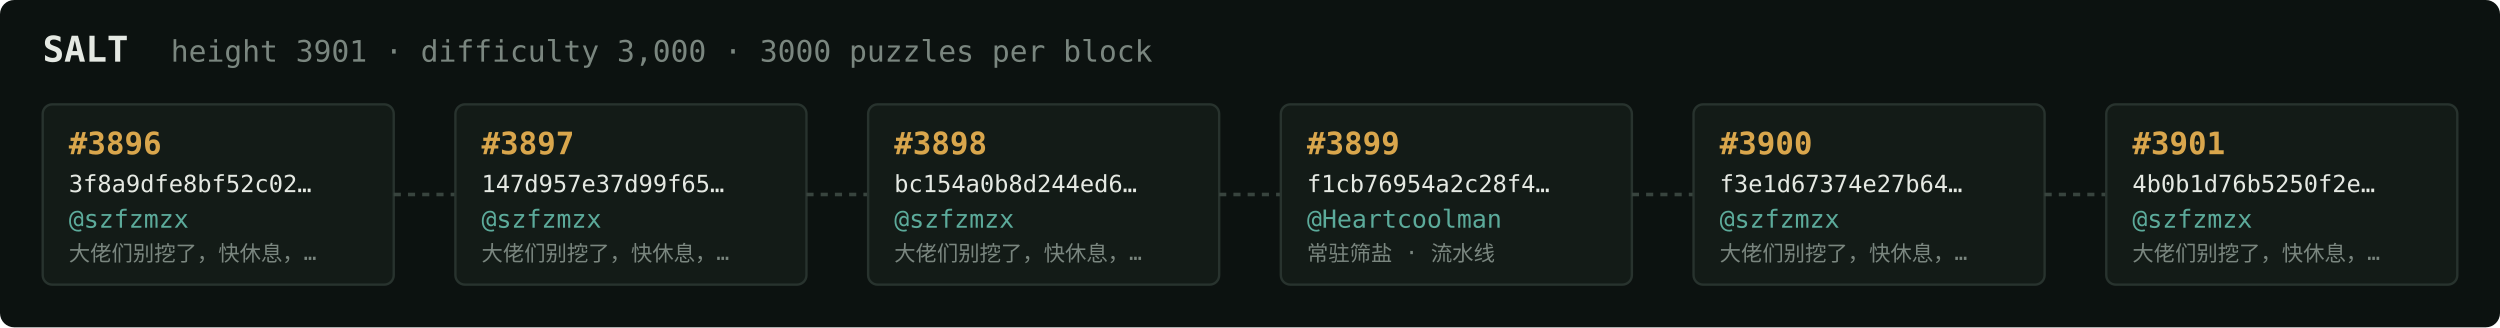
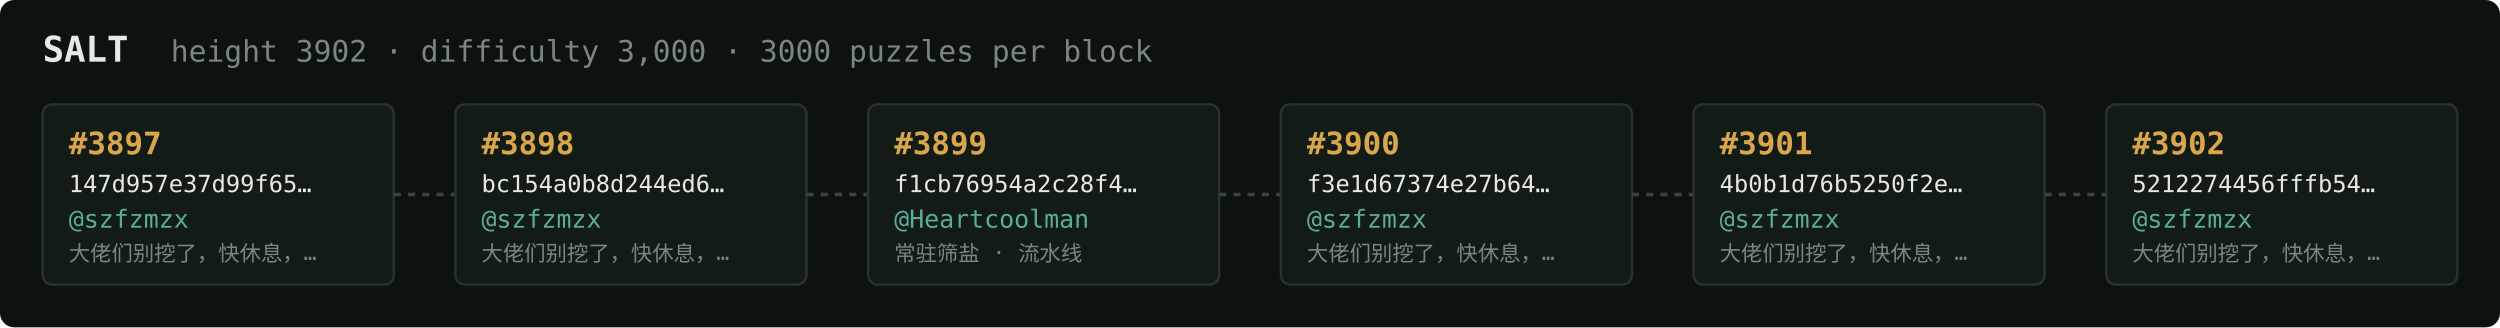
<svg xmlns="http://www.w3.org/2000/svg" width="1054" height="138" viewBox="0 0 1054 138" font-family="ui-monospace,SFMono-Regular,Menlo,monospace">
  <rect fill="#0c1210" width="1054" height="138" rx="6" />
  <text x="18" y="26" fill="#e5e9e3" font-size="15" font-weight="700">SALT</text>
-   <text x="72" y="26" fill="#7a867f" font-size="12.5">height 3901 · difficulty 3,000 · 3000 puzzles per block</text>
+   <text x="72" y="26" fill="#7a867f" font-size="12.5">height 3902 · difficulty 3,000 · 3000 puzzles per block</text>
  <rect x="18" y="44" width="148" height="76" rx="4" fill="#131b17" stroke="#28332e" stroke-width="1" />
-   <text x="29" y="65" fill="#d9a64c" font-size="13" font-weight="700">#3896</text>
-   <text x="29" y="81" fill="#e5e9e3" font-size="10">3f8a9dfe8bf52c02…</text>
+   <text x="29" y="65" fill="#d9a64c" font-size="13" font-weight="700">#3897</text>
+   <text x="29" y="81" fill="#e5e9e3" font-size="10">147d957e37d99f65…</text>
  <text x="29" y="96" fill="#5cab9b" font-size="10.5">@szfzmzx</text>
  <text x="29" y="110" fill="#7a867f" font-size="9">大佬们别挖了，快休息，…</text>
  <line x1="166" y1="82.0" x2="192" y2="82.0" stroke="#38443e" stroke-width="1.5" stroke-dasharray="3 3" />
  <rect x="192" y="44" width="148" height="76" rx="4" fill="#131b17" stroke="#28332e" stroke-width="1" />
-   <text x="203" y="65" fill="#d9a64c" font-size="13" font-weight="700">#3897</text>
-   <text x="203" y="81" fill="#e5e9e3" font-size="10">147d957e37d99f65…</text>
+   <text x="203" y="65" fill="#d9a64c" font-size="13" font-weight="700">#3898</text>
+   <text x="203" y="81" fill="#e5e9e3" font-size="10">bc154a0b8d244ed6…</text>
  <text x="203" y="96" fill="#5cab9b" font-size="10.5">@szfzmzx</text>
  <text x="203" y="110" fill="#7a867f" font-size="9">大佬们别挖了，快休息，…</text>
  <line x1="340" y1="82.0" x2="366" y2="82.0" stroke="#38443e" stroke-width="1.5" stroke-dasharray="3 3" />
  <rect x="366" y="44" width="148" height="76" rx="4" fill="#131b17" stroke="#28332e" stroke-width="1" />
-   <text x="377" y="65" fill="#d9a64c" font-size="13" font-weight="700">#3898</text>
-   <text x="377" y="81" fill="#e5e9e3" font-size="10">bc154a0b8d244ed6…</text>
-   <text x="377" y="96" fill="#5cab9b" font-size="10.5">@szfzmzx</text>
-   <text x="377" y="110" fill="#7a867f" font-size="9">大佬们别挖了，快休息，…</text>
+   <text x="377" y="65" fill="#d9a64c" font-size="13" font-weight="700">#3899</text>
+   <text x="377" y="81" fill="#e5e9e3" font-size="10">f1cb76954a2c28f4…</text>
+   <text x="377" y="96" fill="#5cab9b" font-size="10.5">@Heartcoolman</text>
+   <text x="377" y="110" fill="#7a867f" font-size="9">常驻筛盐 · 流水线</text>
  <line x1="514" y1="82.0" x2="540" y2="82.0" stroke="#38443e" stroke-width="1.5" stroke-dasharray="3 3" />
  <rect x="540" y="44" width="148" height="76" rx="4" fill="#131b17" stroke="#28332e" stroke-width="1" />
-   <text x="551" y="65" fill="#d9a64c" font-size="13" font-weight="700">#3899</text>
-   <text x="551" y="81" fill="#e5e9e3" font-size="10">f1cb76954a2c28f4…</text>
-   <text x="551" y="96" fill="#5cab9b" font-size="10.5">@Heartcoolman</text>
-   <text x="551" y="110" fill="#7a867f" font-size="9">常驻筛盐 · 流水线</text>
+   <text x="551" y="65" fill="#d9a64c" font-size="13" font-weight="700">#3900</text>
+   <text x="551" y="81" fill="#e5e9e3" font-size="10">f3e1d67374e27b64…</text>
+   <text x="551" y="96" fill="#5cab9b" font-size="10.5">@szfzmzx</text>
+   <text x="551" y="110" fill="#7a867f" font-size="9">大佬们别挖了，快休息，…</text>
  <line x1="688" y1="82.0" x2="714" y2="82.0" stroke="#38443e" stroke-width="1.5" stroke-dasharray="3 3" />
  <rect x="714" y="44" width="148" height="76" rx="4" fill="#131b17" stroke="#28332e" stroke-width="1" />
-   <text x="725" y="65" fill="#d9a64c" font-size="13" font-weight="700">#3900</text>
-   <text x="725" y="81" fill="#e5e9e3" font-size="10">f3e1d67374e27b64…</text>
+   <text x="725" y="65" fill="#d9a64c" font-size="13" font-weight="700">#3901</text>
+   <text x="725" y="81" fill="#e5e9e3" font-size="10">4b0b1d76b5250f2e…</text>
  <text x="725" y="96" fill="#5cab9b" font-size="10.5">@szfzmzx</text>
  <text x="725" y="110" fill="#7a867f" font-size="9">大佬们别挖了，快休息，…</text>
  <line x1="862" y1="82.0" x2="888" y2="82.0" stroke="#38443e" stroke-width="1.5" stroke-dasharray="3 3" />
  <rect x="888" y="44" width="148" height="76" rx="4" fill="#131b17" stroke="#28332e" stroke-width="1" />
-   <text x="899" y="65" fill="#d9a64c" font-size="13" font-weight="700">#3901</text>
-   <text x="899" y="81" fill="#e5e9e3" font-size="10">4b0b1d76b5250f2e…</text>
+   <text x="899" y="65" fill="#d9a64c" font-size="13" font-weight="700">#3902</text>
+   <text x="899" y="81" fill="#e5e9e3" font-size="10">5212274456fffb54…</text>
  <text x="899" y="96" fill="#5cab9b" font-size="10.5">@szfzmzx</text>
  <text x="899" y="110" fill="#7a867f" font-size="9">大佬们别挖了，快休息，…</text>
</svg>
